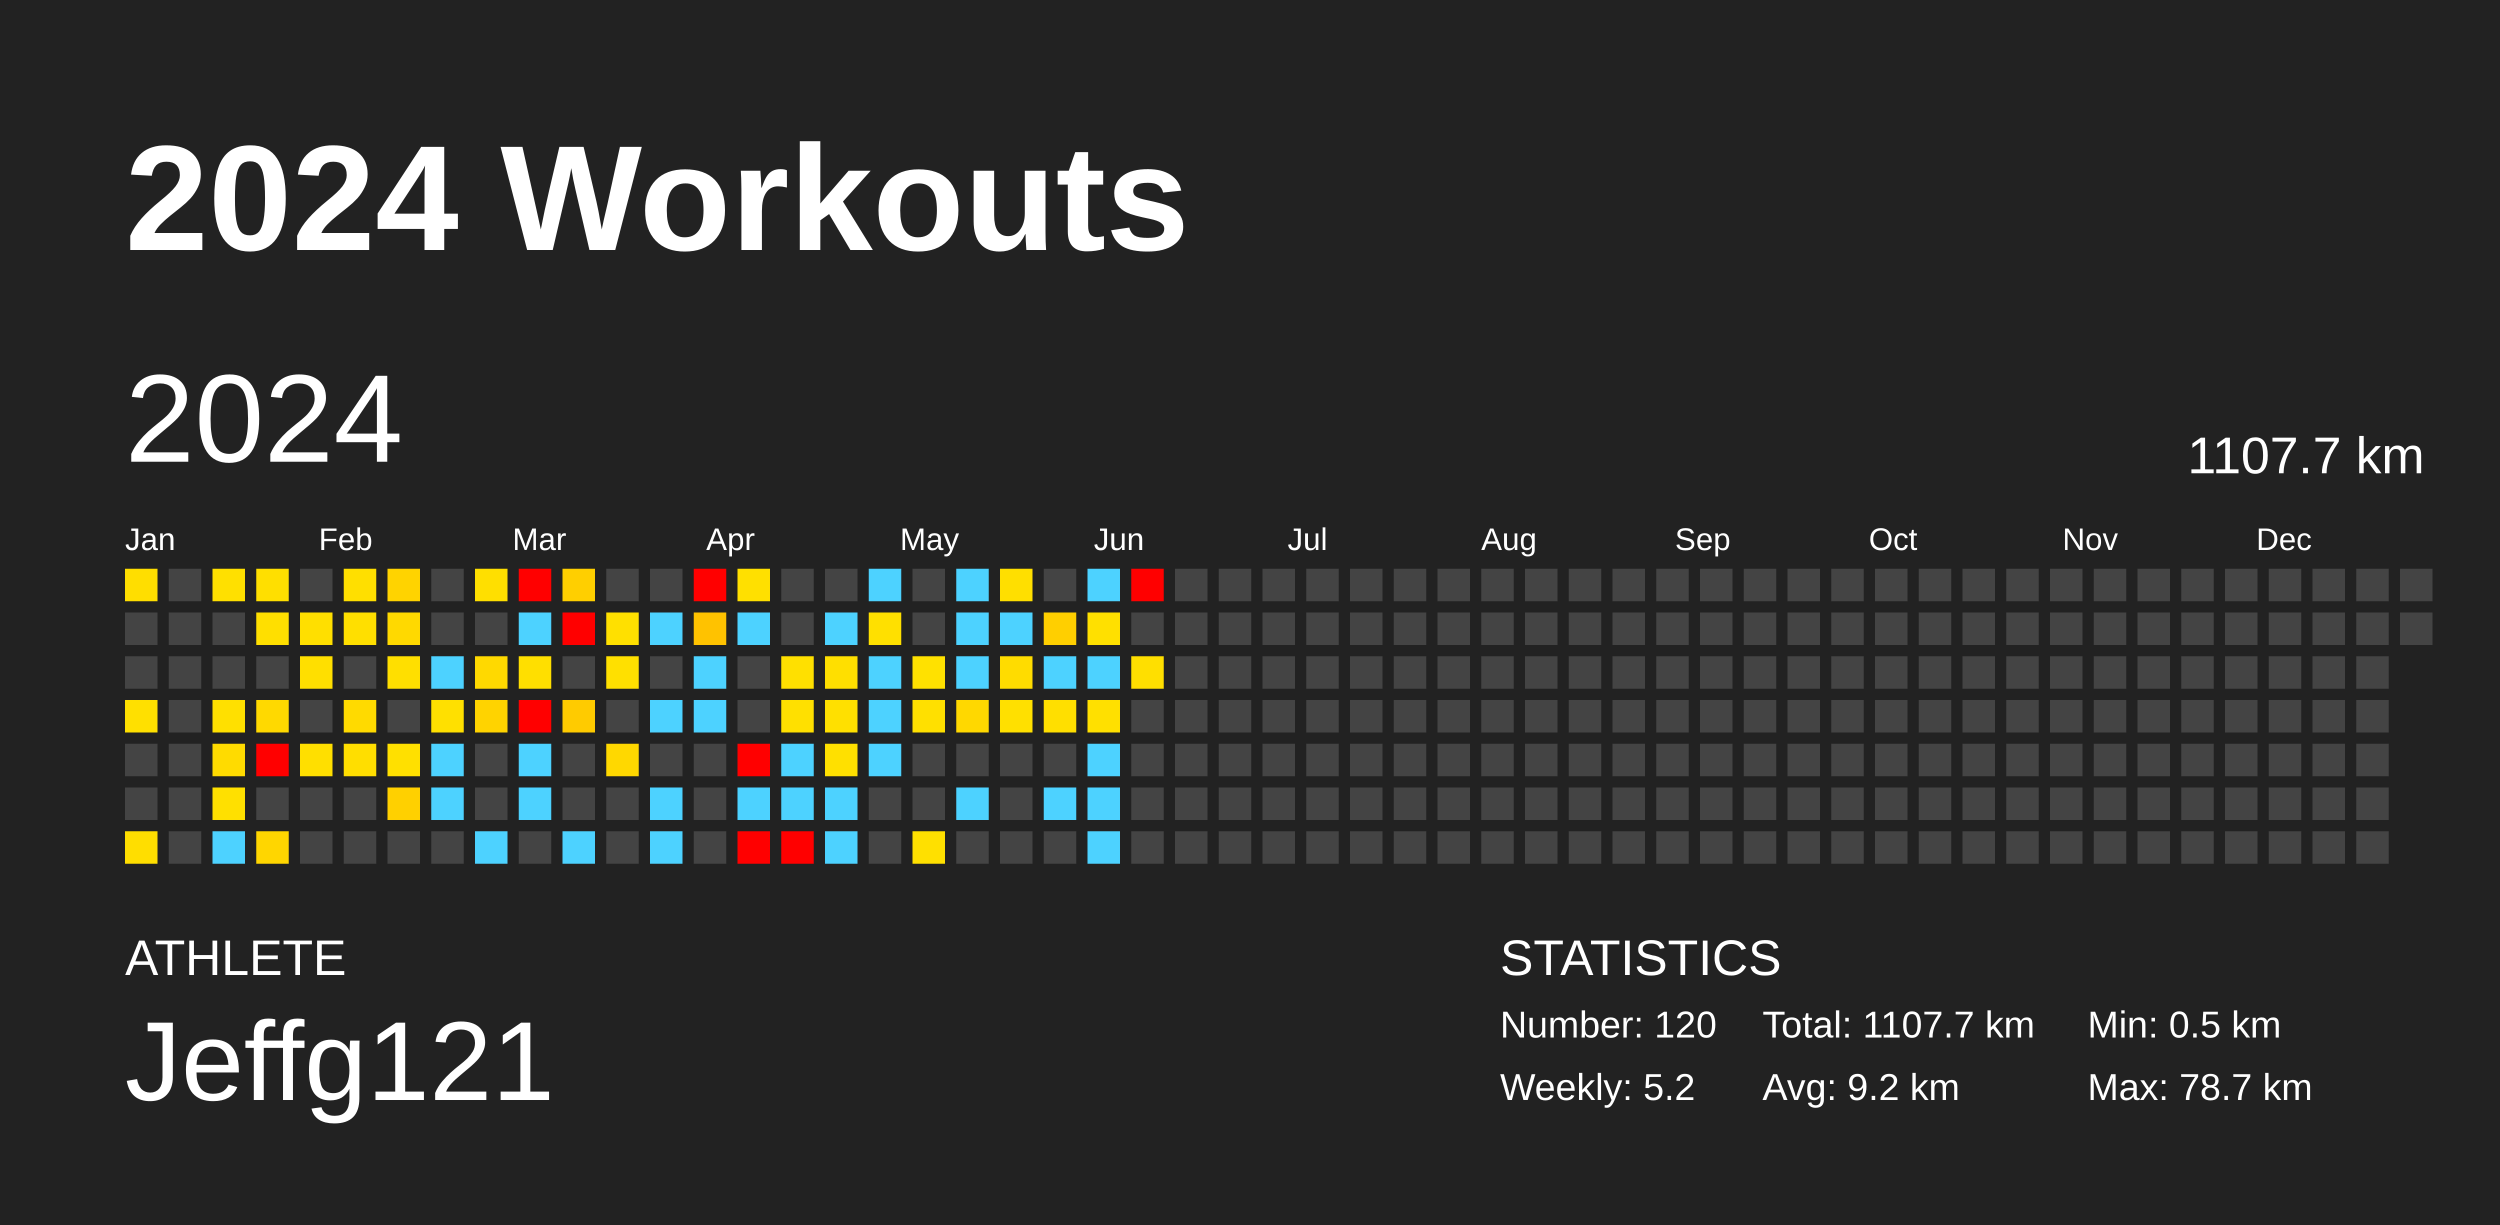
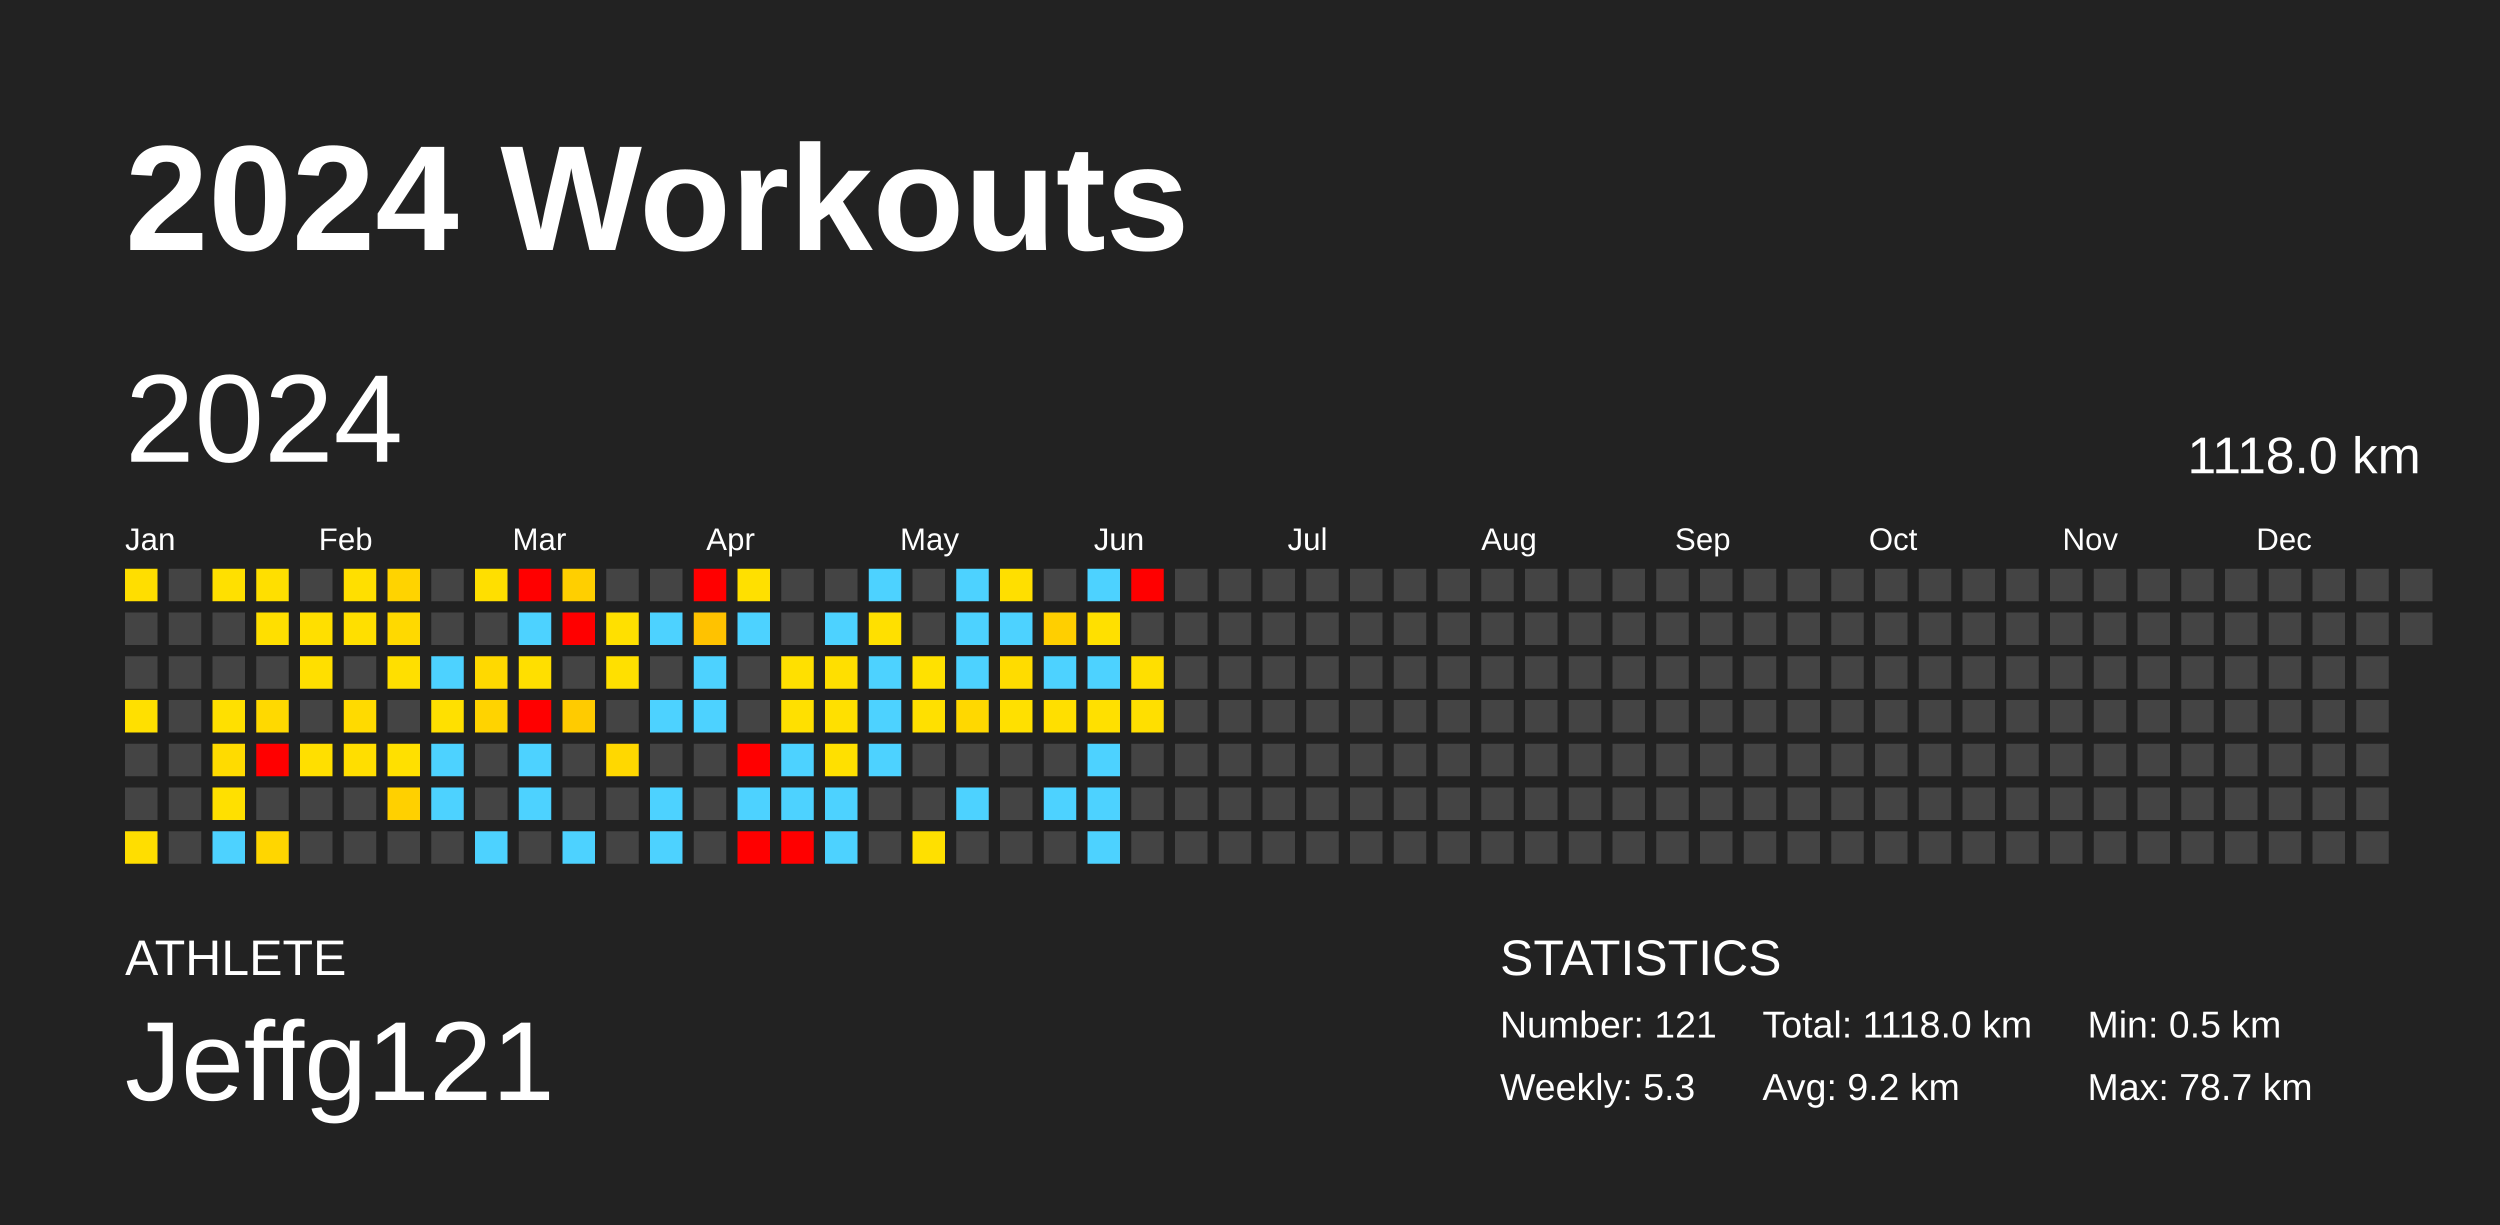
<svg xmlns="http://www.w3.org/2000/svg" baseProfile="full" height="98mm" version="1.1" viewBox="0,0,200,98" width="200mm">
  <defs />
  <rect fill="#222222" height="98" width="200" x="0" y="0" />
  <text fill="#FFFFFF" style="font-size:12px; font-family:Arial; font-weight:bold;" x="10" y="20">2024 Workouts</text>
  <text fill="#FFFFFF" style="font-size:4px; font-family:Arial" x="10" y="78">ATHLETE</text>
  <text fill="#FFFFFF" style="font-size:9px; font-family:Arial" x="10" y="88">Jeffg121</text>
  <text fill="#FFFFFF" style="font-size:4px; font-family:Arial" x="120" y="78">STATISTICS</text>
-   <text fill="#FFFFFF" style="font-size:3px; font-family:Arial" x="120" y="83">Number: 120</text>
-   <text fill="#FFFFFF" style="font-size:3px; font-family:Arial" x="120" y="88">Weekly: 5.2</text>
-   <text fill="#FFFFFF" style="font-size:3px; font-family:Arial" x="141" y="83">Total: 1107.7 km</text>
+   <text fill="#FFFFFF" style="font-size:3px; font-family:Arial" x="120" y="83">Number: 121</text>
+   <text fill="#FFFFFF" style="font-size:3px; font-family:Arial" x="120" y="88">Weekly: 5.3</text>
+   <text fill="#FFFFFF" style="font-size:3px; font-family:Arial" x="141" y="83">Total: 1118.0 km</text>
  <text fill="#FFFFFF" style="font-size:3px; font-family:Arial" x="141" y="88">Avg: 9.2 km</text>
  <text fill="#FFFFFF" style="font-size:3px; font-family:Arial" x="167" y="83">Min: 0.5 km</text>
  <text fill="#FFFFFF" style="font-size:3px; font-family:Arial" x="167" y="88">Max: 78.7 km</text>
  <text dominant-baseline="hanging" fill="#FFFFFF" style="font-size:10.0px; font-family:Arial;" x="10" y="30">2024</text>
-   <text dominant-baseline="hanging" fill="#FFFFFF" style="font-size:4.125px; font-family:Arial;" x="175" y="35">1107.7 km</text>
+   <text dominant-baseline="hanging" fill="#FFFFFF" style="font-size:4.125px; font-family:Arial;" x="175" y="35">1118.0 km</text>
  <text fill="#FFFFFF" style="font-size:2.5px; font-family:Arial" x="10.0" y="44">Jan</text>
  <text fill="#FFFFFF" style="font-size:2.5px; font-family:Arial" x="25.5" y="44">Feb</text>
  <text fill="#FFFFFF" style="font-size:2.5px; font-family:Arial" x="41.0" y="44">Mar</text>
  <text fill="#FFFFFF" style="font-size:2.5px; font-family:Arial" x="56.5" y="44">Apr</text>
  <text fill="#FFFFFF" style="font-size:2.5px; font-family:Arial" x="72.0" y="44">May</text>
  <text fill="#FFFFFF" style="font-size:2.5px; font-family:Arial" x="87.5" y="44">Jun</text>
  <text fill="#FFFFFF" style="font-size:2.5px; font-family:Arial" x="103.0" y="44">Jul</text>
  <text fill="#FFFFFF" style="font-size:2.5px; font-family:Arial" x="118.5" y="44">Aug</text>
  <text fill="#FFFFFF" style="font-size:2.5px; font-family:Arial" x="134.0" y="44">Sep</text>
  <text fill="#FFFFFF" style="font-size:2.5px; font-family:Arial" x="149.5" y="44">Oct</text>
  <text fill="#FFFFFF" style="font-size:2.5px; font-family:Arial" x="165.0" y="44">Nov</text>
  <text fill="#FFFFFF" style="font-size:2.5px; font-family:Arial" x="180.5" y="44">Dec</text>
  <rect fill="#ffde00" height="2.6" width="2.6" x="10.0" y="45.5" />
  <rect fill="#444444" height="2.6" width="2.6" x="10.0" y="49.0" />
  <rect fill="#444444" height="2.6" width="2.6" x="10.0" y="52.5" />
  <rect fill="#ffe000" height="2.6" width="2.6" x="10.0" y="56.0" />
  <rect fill="#444444" height="2.6" width="2.6" x="10.0" y="59.5" />
  <rect fill="#444444" height="2.6" width="2.6" x="10.0" y="63.0" />
  <rect fill="#ffde00" height="2.6" width="2.6" x="10.0" y="66.5" />
  <rect fill="#444444" height="2.6" width="2.6" x="13.5" y="45.5" />
  <rect fill="#444444" height="2.6" width="2.6" x="13.5" y="49.0" />
  <rect fill="#444444" height="2.6" width="2.6" x="13.5" y="52.5" />
  <rect fill="#444444" height="2.6" width="2.6" x="13.5" y="56.0" />
  <rect fill="#444444" height="2.6" width="2.6" x="13.5" y="59.5" />
  <rect fill="#444444" height="2.6" width="2.6" x="13.5" y="63.0" />
  <rect fill="#444444" height="2.6" width="2.6" x="13.5" y="66.5" />
  <rect fill="#ffe000" height="2.6" width="2.6" x="17.0" y="45.5" />
  <rect fill="#444444" height="2.6" width="2.6" x="17.0" y="49.0" />
  <rect fill="#444444" height="2.6" width="2.6" x="17.0" y="52.5" />
  <rect fill="#ffe000" height="2.6" width="2.6" x="17.0" y="56.0" />
  <rect fill="#ffdb00" height="2.6" width="2.6" x="17.0" y="59.5" />
  <rect fill="#ffe000" height="2.6" width="2.6" x="17.0" y="63.0" />
  <rect fill="#4dd2ff" height="2.6" width="2.6" x="17.0" y="66.5" />
  <rect fill="#ffdf00" height="2.6" width="2.6" x="20.5" y="45.5" />
  <rect fill="#ffdf00" height="2.6" width="2.6" x="20.5" y="49.0" />
  <rect fill="#444444" height="2.6" width="2.6" x="20.5" y="52.5" />
  <rect fill="#ffd900" height="2.6" width="2.6" x="20.5" y="56.0" />
  <rect fill="red" height="2.6" width="2.6" x="20.5" y="59.5" />
  <rect fill="#444444" height="2.6" width="2.6" x="20.5" y="63.0" />
  <rect fill="#ffd600" height="2.6" width="2.6" x="20.5" y="66.5" />
  <rect fill="#444444" height="2.6" width="2.6" x="24.0" y="45.5" />
  <rect fill="#ffdf00" height="2.6" width="2.6" x="24.0" y="49.0" />
  <rect fill="#ffdf00" height="2.6" width="2.6" x="24.0" y="52.5" />
  <rect fill="#444444" height="2.6" width="2.6" x="24.0" y="56.0" />
  <rect fill="#ffdf00" height="2.6" width="2.6" x="24.0" y="59.5" />
  <rect fill="#444444" height="2.6" width="2.6" x="24.0" y="63.0" />
  <rect fill="#444444" height="2.6" width="2.6" x="24.0" y="66.5" />
  <rect fill="#ffdf00" height="2.6" width="2.6" x="27.5" y="45.5" />
  <rect fill="#ffdf00" height="2.6" width="2.6" x="27.5" y="49.0" />
  <rect fill="#444444" height="2.6" width="2.6" x="27.5" y="52.5" />
  <rect fill="#ffda00" height="2.6" width="2.6" x="27.5" y="56.0" />
  <rect fill="#ffde00" height="2.6" width="2.6" x="27.5" y="59.5" />
  <rect fill="#444444" height="2.6" width="2.6" x="27.5" y="63.0" />
  <rect fill="#444444" height="2.6" width="2.6" x="27.5" y="66.5" />
  <rect fill="#ffd300" height="2.6" width="2.6" x="31.0" y="45.5" />
  <rect fill="#ffd900" height="2.6" width="2.6" x="31.0" y="49.0" />
  <rect fill="#ffdf00" height="2.6" width="2.6" x="31.0" y="52.5" />
  <rect fill="#444444" height="2.6" width="2.6" x="31.0" y="56.0" />
  <rect fill="#ffe000" height="2.6" width="2.6" x="31.0" y="59.5" />
  <rect fill="#ffd000" height="2.6" width="2.6" x="31.0" y="63.0" />
  <rect fill="#444444" height="2.6" width="2.6" x="31.0" y="66.5" />
  <rect fill="#444444" height="2.6" width="2.6" x="34.5" y="45.5" />
  <rect fill="#444444" height="2.6" width="2.6" x="34.5" y="49.0" />
  <rect fill="#4dd2ff" height="2.6" width="2.6" x="34.5" y="52.5" />
  <rect fill="#ffe000" height="2.6" width="2.6" x="34.5" y="56.0" />
  <rect fill="#4dd2ff" height="2.6" width="2.6" x="34.5" y="59.5" />
  <rect fill="#4dd2ff" height="2.6" width="2.6" x="34.5" y="63.0" />
  <rect fill="#444444" height="2.6" width="2.6" x="34.5" y="66.5" />
  <rect fill="#ffdf00" height="2.6" width="2.6" x="38.0" y="45.5" />
  <rect fill="#444444" height="2.6" width="2.6" x="38.0" y="49.0" />
  <rect fill="#ffd900" height="2.6" width="2.6" x="38.0" y="52.5" />
  <rect fill="#ffd300" height="2.6" width="2.6" x="38.0" y="56.0" />
  <rect fill="#444444" height="2.6" width="2.6" x="38.0" y="59.5" />
  <rect fill="#444444" height="2.6" width="2.6" x="38.0" y="63.0" />
  <rect fill="#4dd2ff" height="2.6" width="2.6" x="38.0" y="66.5" />
  <rect fill="red" height="2.6" width="2.6" x="41.5" y="45.5" />
  <rect fill="#4dd2ff" height="2.6" width="2.6" x="41.5" y="49.0" />
  <rect fill="#ffdf00" height="2.6" width="2.6" x="41.5" y="52.5" />
  <rect fill="red" height="2.6" width="2.6" x="41.5" y="56.0" />
  <rect fill="#4dd2ff" height="2.6" width="2.6" x="41.5" y="59.5" />
  <rect fill="#4dd2ff" height="2.6" width="2.6" x="41.5" y="63.0" />
  <rect fill="#444444" height="2.6" width="2.6" x="41.5" y="66.5" />
  <rect fill="#ffcf00" height="2.6" width="2.6" x="45.0" y="45.5" />
  <rect fill="red" height="2.6" width="2.6" x="45.0" y="49.0" />
  <rect fill="#444444" height="2.6" width="2.6" x="45.0" y="52.5" />
  <rect fill="#ffcb00" height="2.6" width="2.6" x="45.0" y="56.0" />
  <rect fill="#444444" height="2.6" width="2.6" x="45.0" y="59.5" />
  <rect fill="#444444" height="2.6" width="2.6" x="45.0" y="63.0" />
  <rect fill="#4dd2ff" height="2.6" width="2.6" x="45.0" y="66.5" />
  <rect fill="#444444" height="2.6" width="2.6" x="48.5" y="45.5" />
  <rect fill="#ffe000" height="2.6" width="2.6" x="48.5" y="49.0" />
  <rect fill="#ffe000" height="2.6" width="2.6" x="48.5" y="52.5" />
  <rect fill="#444444" height="2.6" width="2.6" x="48.5" y="56.0" />
  <rect fill="#ffd800" height="2.6" width="2.6" x="48.5" y="59.5" />
  <rect fill="#444444" height="2.6" width="2.6" x="48.5" y="63.0" />
  <rect fill="#444444" height="2.6" width="2.6" x="48.5" y="66.5" />
  <rect fill="#444444" height="2.6" width="2.6" x="52.0" y="45.5" />
  <rect fill="#4dd2ff" height="2.6" width="2.6" x="52.0" y="49.0" />
  <rect fill="#444444" height="2.6" width="2.6" x="52.0" y="52.5" />
  <rect fill="#4dd2ff" height="2.6" width="2.6" x="52.0" y="56.0" />
  <rect fill="#444444" height="2.6" width="2.6" x="52.0" y="59.5" />
  <rect fill="#4dd2ff" height="2.6" width="2.6" x="52.0" y="63.0" />
  <rect fill="#4dd2ff" height="2.6" width="2.6" x="52.0" y="66.5" />
  <rect fill="red" height="2.6" width="2.6" x="55.5" y="45.5" />
  <rect fill="#ffc200" height="2.6" width="2.6" x="55.5" y="49.0" />
  <rect fill="#4dd2ff" height="2.6" width="2.6" x="55.5" y="52.5" />
  <rect fill="#4dd2ff" height="2.6" width="2.6" x="55.5" y="56.0" />
  <rect fill="#444444" height="2.6" width="2.6" x="55.5" y="59.5" />
  <rect fill="#444444" height="2.6" width="2.6" x="55.5" y="63.0" />
  <rect fill="#444444" height="2.6" width="2.6" x="55.5" y="66.5" />
  <rect fill="#ffe000" height="2.6" width="2.6" x="59.0" y="45.5" />
  <rect fill="#4dd2ff" height="2.6" width="2.6" x="59.0" y="49.0" />
  <rect fill="#444444" height="2.6" width="2.6" x="59.0" y="52.5" />
  <rect fill="#444444" height="2.6" width="2.6" x="59.0" y="56.0" />
  <rect fill="red" height="2.6" width="2.6" x="59.0" y="59.5" />
  <rect fill="#4dd2ff" height="2.6" width="2.6" x="59.0" y="63.0" />
  <rect fill="red" height="2.6" width="2.6" x="59.0" y="66.5" />
  <rect fill="#444444" height="2.6" width="2.6" x="62.5" y="45.5" />
  <rect fill="#444444" height="2.6" width="2.6" x="62.5" y="49.0" />
  <rect fill="#ffe000" height="2.6" width="2.6" x="62.5" y="52.5" />
  <rect fill="#ffe000" height="2.6" width="2.6" x="62.5" y="56.0" />
  <rect fill="#4dd2ff" height="2.6" width="2.6" x="62.5" y="59.5" />
  <rect fill="#4dd2ff" height="2.6" width="2.6" x="62.5" y="63.0" />
  <rect fill="red" height="2.6" width="2.6" x="62.5" y="66.5" />
  <rect fill="#444444" height="2.6" width="2.6" x="66.0" y="45.5" />
  <rect fill="#4dd2ff" height="2.6" width="2.6" x="66.0" y="49.0" />
  <rect fill="#ffdf00" height="2.6" width="2.6" x="66.0" y="52.5" />
  <rect fill="#ffe000" height="2.6" width="2.6" x="66.0" y="56.0" />
  <rect fill="#ffe000" height="2.6" width="2.6" x="66.0" y="59.5" />
  <rect fill="#4dd2ff" height="2.6" width="2.6" x="66.0" y="63.0" />
  <rect fill="#4dd2ff" height="2.6" width="2.6" x="66.0" y="66.5" />
  <rect fill="#4dd2ff" height="2.6" width="2.6" x="69.5" y="45.5" />
  <rect fill="#ffe000" height="2.6" width="2.6" x="69.5" y="49.0" />
  <rect fill="#4dd2ff" height="2.6" width="2.6" x="69.5" y="52.5" />
  <rect fill="#4dd2ff" height="2.6" width="2.6" x="69.5" y="56.0" />
  <rect fill="#4dd2ff" height="2.6" width="2.6" x="69.5" y="59.5" />
  <rect fill="#444444" height="2.6" width="2.6" x="69.5" y="63.0" />
  <rect fill="#444444" height="2.6" width="2.6" x="69.5" y="66.5" />
  <rect fill="#444444" height="2.6" width="2.6" x="73.0" y="45.5" />
  <rect fill="#444444" height="2.6" width="2.6" x="73.0" y="49.0" />
  <rect fill="#ffe100" height="2.6" width="2.6" x="73.0" y="52.5" />
  <rect fill="#ffe000" height="2.6" width="2.6" x="73.0" y="56.0" />
  <rect fill="#444444" height="2.6" width="2.6" x="73.0" y="59.5" />
  <rect fill="#444444" height="2.6" width="2.6" x="73.0" y="63.0" />
  <rect fill="#ffe000" height="2.6" width="2.6" x="73.0" y="66.5" />
  <rect fill="#4dd2ff" height="2.6" width="2.6" x="76.5" y="45.5" />
  <rect fill="#4dd2ff" height="2.6" width="2.6" x="76.5" y="49.0" />
  <rect fill="#4dd2ff" height="2.6" width="2.6" x="76.5" y="52.5" />
  <rect fill="#ffd800" height="2.6" width="2.6" x="76.5" y="56.0" />
  <rect fill="#444444" height="2.6" width="2.6" x="76.5" y="59.5" />
  <rect fill="#4dd2ff" height="2.6" width="2.6" x="76.5" y="63.0" />
  <rect fill="#444444" height="2.6" width="2.6" x="76.5" y="66.5" />
  <rect fill="#ffdf00" height="2.6" width="2.6" x="80.0" y="45.5" />
  <rect fill="#4dd2ff" height="2.6" width="2.6" x="80.0" y="49.0" />
  <rect fill="#ffdc00" height="2.6" width="2.6" x="80.0" y="52.5" />
  <rect fill="#ffe000" height="2.6" width="2.6" x="80.0" y="56.0" />
  <rect fill="#444444" height="2.6" width="2.6" x="80.0" y="59.5" />
  <rect fill="#444444" height="2.6" width="2.6" x="80.0" y="63.0" />
  <rect fill="#444444" height="2.6" width="2.6" x="80.0" y="66.5" />
  <rect fill="#444444" height="2.6" width="2.6" x="83.5" y="45.5" />
  <rect fill="#ffcf00" height="2.6" width="2.6" x="83.5" y="49.0" />
  <rect fill="#4dd2ff" height="2.6" width="2.6" x="83.5" y="52.5" />
  <rect fill="#ffdf00" height="2.6" width="2.6" x="83.5" y="56.0" />
  <rect fill="#444444" height="2.6" width="2.6" x="83.5" y="59.5" />
  <rect fill="#4dd2ff" height="2.6" width="2.6" x="83.5" y="63.0" />
  <rect fill="#444444" height="2.6" width="2.6" x="83.5" y="66.5" />
  <rect fill="#4dd2ff" height="2.6" width="2.6" x="87.0" y="45.5" />
  <rect fill="#ffe000" height="2.6" width="2.6" x="87.0" y="49.0" />
  <rect fill="#4dd2ff" height="2.6" width="2.6" x="87.0" y="52.5" />
  <rect fill="#ffe000" height="2.6" width="2.6" x="87.0" y="56.0" />
  <rect fill="#4dd2ff" height="2.6" width="2.6" x="87.0" y="59.5" />
  <rect fill="#4dd2ff" height="2.6" width="2.6" x="87.0" y="63.0" />
  <rect fill="#4dd2ff" height="2.6" width="2.6" x="87.0" y="66.5" />
  <rect fill="red" height="2.6" width="2.6" x="90.5" y="45.5" />
  <rect fill="#444444" height="2.6" width="2.6" x="90.5" y="49.0" />
  <rect fill="#ffdf00" height="2.6" width="2.6" x="90.5" y="52.5" />
-   <rect fill="#444444" height="2.6" width="2.6" x="90.5" y="56.0" />
+   <rect fill="#ffdf00" height="2.6" width="2.6" x="90.5" y="56.0" />
  <rect fill="#444444" height="2.6" width="2.6" x="90.5" y="59.5" />
  <rect fill="#444444" height="2.6" width="2.6" x="90.5" y="63.0" />
  <rect fill="#444444" height="2.6" width="2.6" x="90.5" y="66.5" />
  <rect fill="#444444" height="2.6" width="2.6" x="94.0" y="45.5" />
  <rect fill="#444444" height="2.6" width="2.6" x="94.0" y="49.0" />
  <rect fill="#444444" height="2.6" width="2.6" x="94.0" y="52.5" />
  <rect fill="#444444" height="2.6" width="2.6" x="94.0" y="56.0" />
  <rect fill="#444444" height="2.6" width="2.6" x="94.0" y="59.5" />
  <rect fill="#444444" height="2.6" width="2.6" x="94.0" y="63.0" />
  <rect fill="#444444" height="2.6" width="2.6" x="94.0" y="66.5" />
  <rect fill="#444444" height="2.6" width="2.6" x="97.5" y="45.5" />
  <rect fill="#444444" height="2.6" width="2.6" x="97.5" y="49.0" />
  <rect fill="#444444" height="2.6" width="2.6" x="97.5" y="52.5" />
  <rect fill="#444444" height="2.6" width="2.6" x="97.5" y="56.0" />
  <rect fill="#444444" height="2.6" width="2.6" x="97.5" y="59.5" />
  <rect fill="#444444" height="2.6" width="2.6" x="97.5" y="63.0" />
  <rect fill="#444444" height="2.6" width="2.6" x="97.5" y="66.5" />
  <rect fill="#444444" height="2.6" width="2.6" x="101.0" y="45.5" />
  <rect fill="#444444" height="2.6" width="2.6" x="101.0" y="49.0" />
  <rect fill="#444444" height="2.6" width="2.6" x="101.0" y="52.5" />
  <rect fill="#444444" height="2.6" width="2.6" x="101.0" y="56.0" />
  <rect fill="#444444" height="2.6" width="2.6" x="101.0" y="59.5" />
  <rect fill="#444444" height="2.6" width="2.6" x="101.0" y="63.0" />
  <rect fill="#444444" height="2.6" width="2.6" x="101.0" y="66.5" />
  <rect fill="#444444" height="2.6" width="2.6" x="104.5" y="45.5" />
  <rect fill="#444444" height="2.6" width="2.6" x="104.5" y="49.0" />
  <rect fill="#444444" height="2.6" width="2.6" x="104.5" y="52.5" />
  <rect fill="#444444" height="2.6" width="2.6" x="104.5" y="56.0" />
  <rect fill="#444444" height="2.6" width="2.6" x="104.5" y="59.5" />
  <rect fill="#444444" height="2.6" width="2.6" x="104.5" y="63.0" />
  <rect fill="#444444" height="2.6" width="2.6" x="104.5" y="66.5" />
  <rect fill="#444444" height="2.6" width="2.6" x="108.0" y="45.5" />
  <rect fill="#444444" height="2.6" width="2.6" x="108.0" y="49.0" />
  <rect fill="#444444" height="2.6" width="2.6" x="108.0" y="52.5" />
  <rect fill="#444444" height="2.6" width="2.6" x="108.0" y="56.0" />
  <rect fill="#444444" height="2.6" width="2.6" x="108.0" y="59.5" />
  <rect fill="#444444" height="2.6" width="2.6" x="108.0" y="63.0" />
  <rect fill="#444444" height="2.6" width="2.6" x="108.0" y="66.5" />
  <rect fill="#444444" height="2.6" width="2.6" x="111.5" y="45.5" />
  <rect fill="#444444" height="2.6" width="2.6" x="111.5" y="49.0" />
  <rect fill="#444444" height="2.6" width="2.6" x="111.5" y="52.5" />
  <rect fill="#444444" height="2.6" width="2.6" x="111.5" y="56.0" />
  <rect fill="#444444" height="2.6" width="2.6" x="111.5" y="59.5" />
  <rect fill="#444444" height="2.6" width="2.6" x="111.5" y="63.0" />
  <rect fill="#444444" height="2.6" width="2.6" x="111.5" y="66.5" />
  <rect fill="#444444" height="2.6" width="2.6" x="115.0" y="45.5" />
  <rect fill="#444444" height="2.6" width="2.6" x="115.0" y="49.0" />
  <rect fill="#444444" height="2.6" width="2.6" x="115.0" y="52.5" />
  <rect fill="#444444" height="2.6" width="2.6" x="115.0" y="56.0" />
  <rect fill="#444444" height="2.6" width="2.6" x="115.0" y="59.5" />
  <rect fill="#444444" height="2.6" width="2.6" x="115.0" y="63.0" />
  <rect fill="#444444" height="2.6" width="2.6" x="115.0" y="66.5" />
  <rect fill="#444444" height="2.6" width="2.6" x="118.5" y="45.5" />
  <rect fill="#444444" height="2.6" width="2.6" x="118.5" y="49.0" />
  <rect fill="#444444" height="2.6" width="2.6" x="118.5" y="52.5" />
  <rect fill="#444444" height="2.6" width="2.6" x="118.5" y="56.0" />
  <rect fill="#444444" height="2.6" width="2.6" x="118.5" y="59.5" />
  <rect fill="#444444" height="2.6" width="2.6" x="118.5" y="63.0" />
  <rect fill="#444444" height="2.6" width="2.6" x="118.5" y="66.5" />
  <rect fill="#444444" height="2.6" width="2.6" x="122.0" y="45.5" />
  <rect fill="#444444" height="2.6" width="2.6" x="122.0" y="49.0" />
  <rect fill="#444444" height="2.6" width="2.6" x="122.0" y="52.5" />
  <rect fill="#444444" height="2.6" width="2.6" x="122.0" y="56.0" />
  <rect fill="#444444" height="2.6" width="2.6" x="122.0" y="59.5" />
  <rect fill="#444444" height="2.6" width="2.6" x="122.0" y="63.0" />
  <rect fill="#444444" height="2.6" width="2.6" x="122.0" y="66.5" />
  <rect fill="#444444" height="2.6" width="2.6" x="125.5" y="45.5" />
  <rect fill="#444444" height="2.6" width="2.6" x="125.5" y="49.0" />
  <rect fill="#444444" height="2.6" width="2.6" x="125.5" y="52.5" />
  <rect fill="#444444" height="2.6" width="2.6" x="125.5" y="56.0" />
  <rect fill="#444444" height="2.6" width="2.6" x="125.5" y="59.5" />
  <rect fill="#444444" height="2.6" width="2.6" x="125.5" y="63.0" />
  <rect fill="#444444" height="2.6" width="2.6" x="125.5" y="66.5" />
  <rect fill="#444444" height="2.6" width="2.6" x="129.0" y="45.5" />
  <rect fill="#444444" height="2.6" width="2.6" x="129.0" y="49.0" />
  <rect fill="#444444" height="2.6" width="2.6" x="129.0" y="52.5" />
  <rect fill="#444444" height="2.6" width="2.6" x="129.0" y="56.0" />
  <rect fill="#444444" height="2.6" width="2.6" x="129.0" y="59.5" />
  <rect fill="#444444" height="2.6" width="2.6" x="129.0" y="63.0" />
  <rect fill="#444444" height="2.6" width="2.6" x="129.0" y="66.5" />
  <rect fill="#444444" height="2.6" width="2.6" x="132.5" y="45.5" />
  <rect fill="#444444" height="2.6" width="2.6" x="132.5" y="49.0" />
  <rect fill="#444444" height="2.6" width="2.6" x="132.5" y="52.5" />
  <rect fill="#444444" height="2.6" width="2.6" x="132.5" y="56.0" />
  <rect fill="#444444" height="2.6" width="2.6" x="132.5" y="59.5" />
  <rect fill="#444444" height="2.6" width="2.6" x="132.5" y="63.0" />
  <rect fill="#444444" height="2.6" width="2.6" x="132.5" y="66.5" />
  <rect fill="#444444" height="2.6" width="2.6" x="136.0" y="45.5" />
  <rect fill="#444444" height="2.6" width="2.6" x="136.0" y="49.0" />
  <rect fill="#444444" height="2.6" width="2.6" x="136.0" y="52.5" />
  <rect fill="#444444" height="2.6" width="2.6" x="136.0" y="56.0" />
  <rect fill="#444444" height="2.6" width="2.6" x="136.0" y="59.5" />
  <rect fill="#444444" height="2.6" width="2.6" x="136.0" y="63.0" />
  <rect fill="#444444" height="2.6" width="2.6" x="136.0" y="66.5" />
  <rect fill="#444444" height="2.6" width="2.6" x="139.5" y="45.5" />
  <rect fill="#444444" height="2.6" width="2.6" x="139.5" y="49.0" />
  <rect fill="#444444" height="2.6" width="2.6" x="139.5" y="52.5" />
  <rect fill="#444444" height="2.6" width="2.6" x="139.5" y="56.0" />
  <rect fill="#444444" height="2.6" width="2.6" x="139.5" y="59.5" />
  <rect fill="#444444" height="2.6" width="2.6" x="139.5" y="63.0" />
  <rect fill="#444444" height="2.6" width="2.6" x="139.5" y="66.5" />
  <rect fill="#444444" height="2.6" width="2.6" x="143.0" y="45.5" />
  <rect fill="#444444" height="2.6" width="2.6" x="143.0" y="49.0" />
  <rect fill="#444444" height="2.6" width="2.6" x="143.0" y="52.5" />
  <rect fill="#444444" height="2.6" width="2.6" x="143.0" y="56.0" />
  <rect fill="#444444" height="2.6" width="2.6" x="143.0" y="59.5" />
  <rect fill="#444444" height="2.6" width="2.6" x="143.0" y="63.0" />
  <rect fill="#444444" height="2.6" width="2.6" x="143.0" y="66.5" />
  <rect fill="#444444" height="2.6" width="2.6" x="146.5" y="45.5" />
  <rect fill="#444444" height="2.6" width="2.6" x="146.5" y="49.0" />
  <rect fill="#444444" height="2.6" width="2.6" x="146.5" y="52.5" />
  <rect fill="#444444" height="2.6" width="2.6" x="146.5" y="56.0" />
  <rect fill="#444444" height="2.6" width="2.6" x="146.5" y="59.5" />
  <rect fill="#444444" height="2.6" width="2.6" x="146.5" y="63.0" />
  <rect fill="#444444" height="2.6" width="2.6" x="146.5" y="66.5" />
  <rect fill="#444444" height="2.6" width="2.6" x="150.0" y="45.5" />
  <rect fill="#444444" height="2.6" width="2.6" x="150.0" y="49.0" />
  <rect fill="#444444" height="2.6" width="2.6" x="150.0" y="52.5" />
  <rect fill="#444444" height="2.6" width="2.6" x="150.0" y="56.0" />
  <rect fill="#444444" height="2.6" width="2.6" x="150.0" y="59.5" />
  <rect fill="#444444" height="2.6" width="2.6" x="150.0" y="63.0" />
  <rect fill="#444444" height="2.6" width="2.6" x="150.0" y="66.5" />
  <rect fill="#444444" height="2.6" width="2.6" x="153.5" y="45.5" />
  <rect fill="#444444" height="2.6" width="2.6" x="153.5" y="49.0" />
  <rect fill="#444444" height="2.6" width="2.6" x="153.5" y="52.5" />
  <rect fill="#444444" height="2.6" width="2.6" x="153.5" y="56.0" />
  <rect fill="#444444" height="2.6" width="2.6" x="153.5" y="59.5" />
  <rect fill="#444444" height="2.6" width="2.6" x="153.5" y="63.0" />
  <rect fill="#444444" height="2.6" width="2.6" x="153.5" y="66.5" />
  <rect fill="#444444" height="2.6" width="2.6" x="157.0" y="45.5" />
  <rect fill="#444444" height="2.6" width="2.6" x="157.0" y="49.0" />
  <rect fill="#444444" height="2.6" width="2.6" x="157.0" y="52.5" />
  <rect fill="#444444" height="2.6" width="2.6" x="157.0" y="56.0" />
  <rect fill="#444444" height="2.6" width="2.6" x="157.0" y="59.5" />
  <rect fill="#444444" height="2.6" width="2.6" x="157.0" y="63.0" />
  <rect fill="#444444" height="2.6" width="2.6" x="157.0" y="66.5" />
  <rect fill="#444444" height="2.6" width="2.6" x="160.5" y="45.5" />
  <rect fill="#444444" height="2.6" width="2.6" x="160.5" y="49.0" />
  <rect fill="#444444" height="2.6" width="2.6" x="160.5" y="52.5" />
  <rect fill="#444444" height="2.6" width="2.6" x="160.5" y="56.0" />
  <rect fill="#444444" height="2.6" width="2.6" x="160.5" y="59.5" />
  <rect fill="#444444" height="2.6" width="2.6" x="160.5" y="63.0" />
  <rect fill="#444444" height="2.6" width="2.6" x="160.5" y="66.5" />
  <rect fill="#444444" height="2.6" width="2.6" x="164.0" y="45.5" />
  <rect fill="#444444" height="2.6" width="2.6" x="164.0" y="49.0" />
  <rect fill="#444444" height="2.6" width="2.6" x="164.0" y="52.5" />
  <rect fill="#444444" height="2.6" width="2.6" x="164.0" y="56.0" />
  <rect fill="#444444" height="2.6" width="2.6" x="164.0" y="59.5" />
  <rect fill="#444444" height="2.6" width="2.6" x="164.0" y="63.0" />
  <rect fill="#444444" height="2.6" width="2.6" x="164.0" y="66.5" />
  <rect fill="#444444" height="2.6" width="2.6" x="167.5" y="45.5" />
  <rect fill="#444444" height="2.6" width="2.6" x="167.5" y="49.0" />
  <rect fill="#444444" height="2.6" width="2.6" x="167.5" y="52.5" />
  <rect fill="#444444" height="2.6" width="2.6" x="167.5" y="56.0" />
  <rect fill="#444444" height="2.6" width="2.6" x="167.5" y="59.5" />
  <rect fill="#444444" height="2.6" width="2.6" x="167.5" y="63.0" />
  <rect fill="#444444" height="2.6" width="2.6" x="167.5" y="66.5" />
  <rect fill="#444444" height="2.6" width="2.6" x="171.0" y="45.5" />
  <rect fill="#444444" height="2.6" width="2.6" x="171.0" y="49.0" />
  <rect fill="#444444" height="2.6" width="2.6" x="171.0" y="52.5" />
  <rect fill="#444444" height="2.6" width="2.6" x="171.0" y="56.0" />
  <rect fill="#444444" height="2.6" width="2.6" x="171.0" y="59.5" />
  <rect fill="#444444" height="2.6" width="2.6" x="171.0" y="63.0" />
  <rect fill="#444444" height="2.6" width="2.6" x="171.0" y="66.5" />
  <rect fill="#444444" height="2.6" width="2.6" x="174.5" y="45.5" />
  <rect fill="#444444" height="2.6" width="2.6" x="174.5" y="49.0" />
  <rect fill="#444444" height="2.6" width="2.6" x="174.5" y="52.5" />
  <rect fill="#444444" height="2.6" width="2.6" x="174.5" y="56.0" />
  <rect fill="#444444" height="2.6" width="2.6" x="174.5" y="59.5" />
  <rect fill="#444444" height="2.6" width="2.6" x="174.5" y="63.0" />
  <rect fill="#444444" height="2.6" width="2.6" x="174.5" y="66.5" />
  <rect fill="#444444" height="2.6" width="2.6" x="178.0" y="45.5" />
  <rect fill="#444444" height="2.6" width="2.6" x="178.0" y="49.0" />
  <rect fill="#444444" height="2.6" width="2.6" x="178.0" y="52.5" />
  <rect fill="#444444" height="2.6" width="2.6" x="178.0" y="56.0" />
  <rect fill="#444444" height="2.6" width="2.6" x="178.0" y="59.5" />
  <rect fill="#444444" height="2.6" width="2.6" x="178.0" y="63.0" />
  <rect fill="#444444" height="2.6" width="2.6" x="178.0" y="66.5" />
  <rect fill="#444444" height="2.6" width="2.6" x="181.5" y="45.5" />
  <rect fill="#444444" height="2.6" width="2.6" x="181.5" y="49.0" />
  <rect fill="#444444" height="2.6" width="2.6" x="181.5" y="52.5" />
  <rect fill="#444444" height="2.6" width="2.6" x="181.5" y="56.0" />
  <rect fill="#444444" height="2.6" width="2.6" x="181.5" y="59.5" />
  <rect fill="#444444" height="2.6" width="2.6" x="181.5" y="63.0" />
  <rect fill="#444444" height="2.6" width="2.6" x="181.5" y="66.5" />
  <rect fill="#444444" height="2.6" width="2.6" x="185.0" y="45.5" />
  <rect fill="#444444" height="2.6" width="2.6" x="185.0" y="49.0" />
  <rect fill="#444444" height="2.6" width="2.6" x="185.0" y="52.5" />
  <rect fill="#444444" height="2.6" width="2.6" x="185.0" y="56.0" />
  <rect fill="#444444" height="2.6" width="2.6" x="185.0" y="59.5" />
  <rect fill="#444444" height="2.6" width="2.6" x="185.0" y="63.0" />
  <rect fill="#444444" height="2.6" width="2.6" x="185.0" y="66.5" />
  <rect fill="#444444" height="2.6" width="2.6" x="188.5" y="45.5" />
  <rect fill="#444444" height="2.6" width="2.6" x="188.5" y="49.0" />
  <rect fill="#444444" height="2.6" width="2.6" x="188.5" y="52.5" />
  <rect fill="#444444" height="2.6" width="2.6" x="188.5" y="56.0" />
  <rect fill="#444444" height="2.6" width="2.6" x="188.5" y="59.5" />
  <rect fill="#444444" height="2.6" width="2.6" x="188.5" y="63.0" />
  <rect fill="#444444" height="2.6" width="2.6" x="188.5" y="66.5" />
  <rect fill="#444444" height="2.6" width="2.6" x="192.0" y="45.5" />
  <rect fill="#444444" height="2.6" width="2.6" x="192.0" y="49.0" />
</svg>
